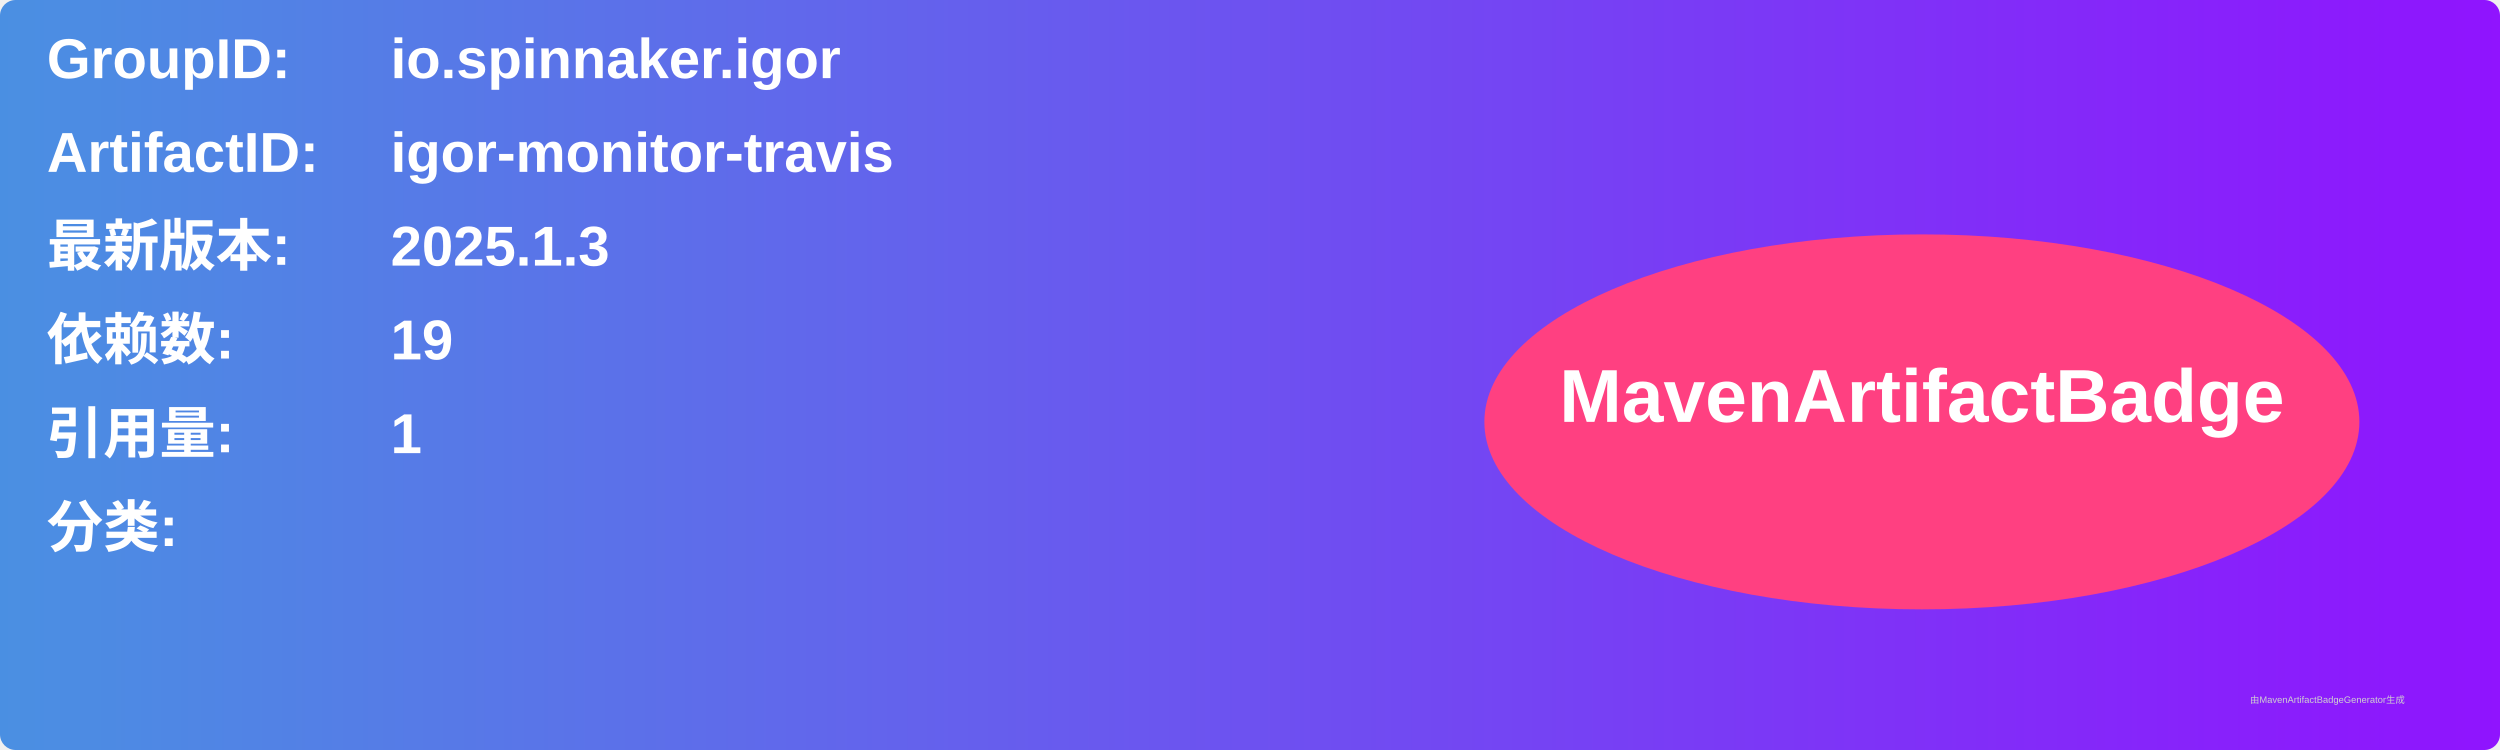
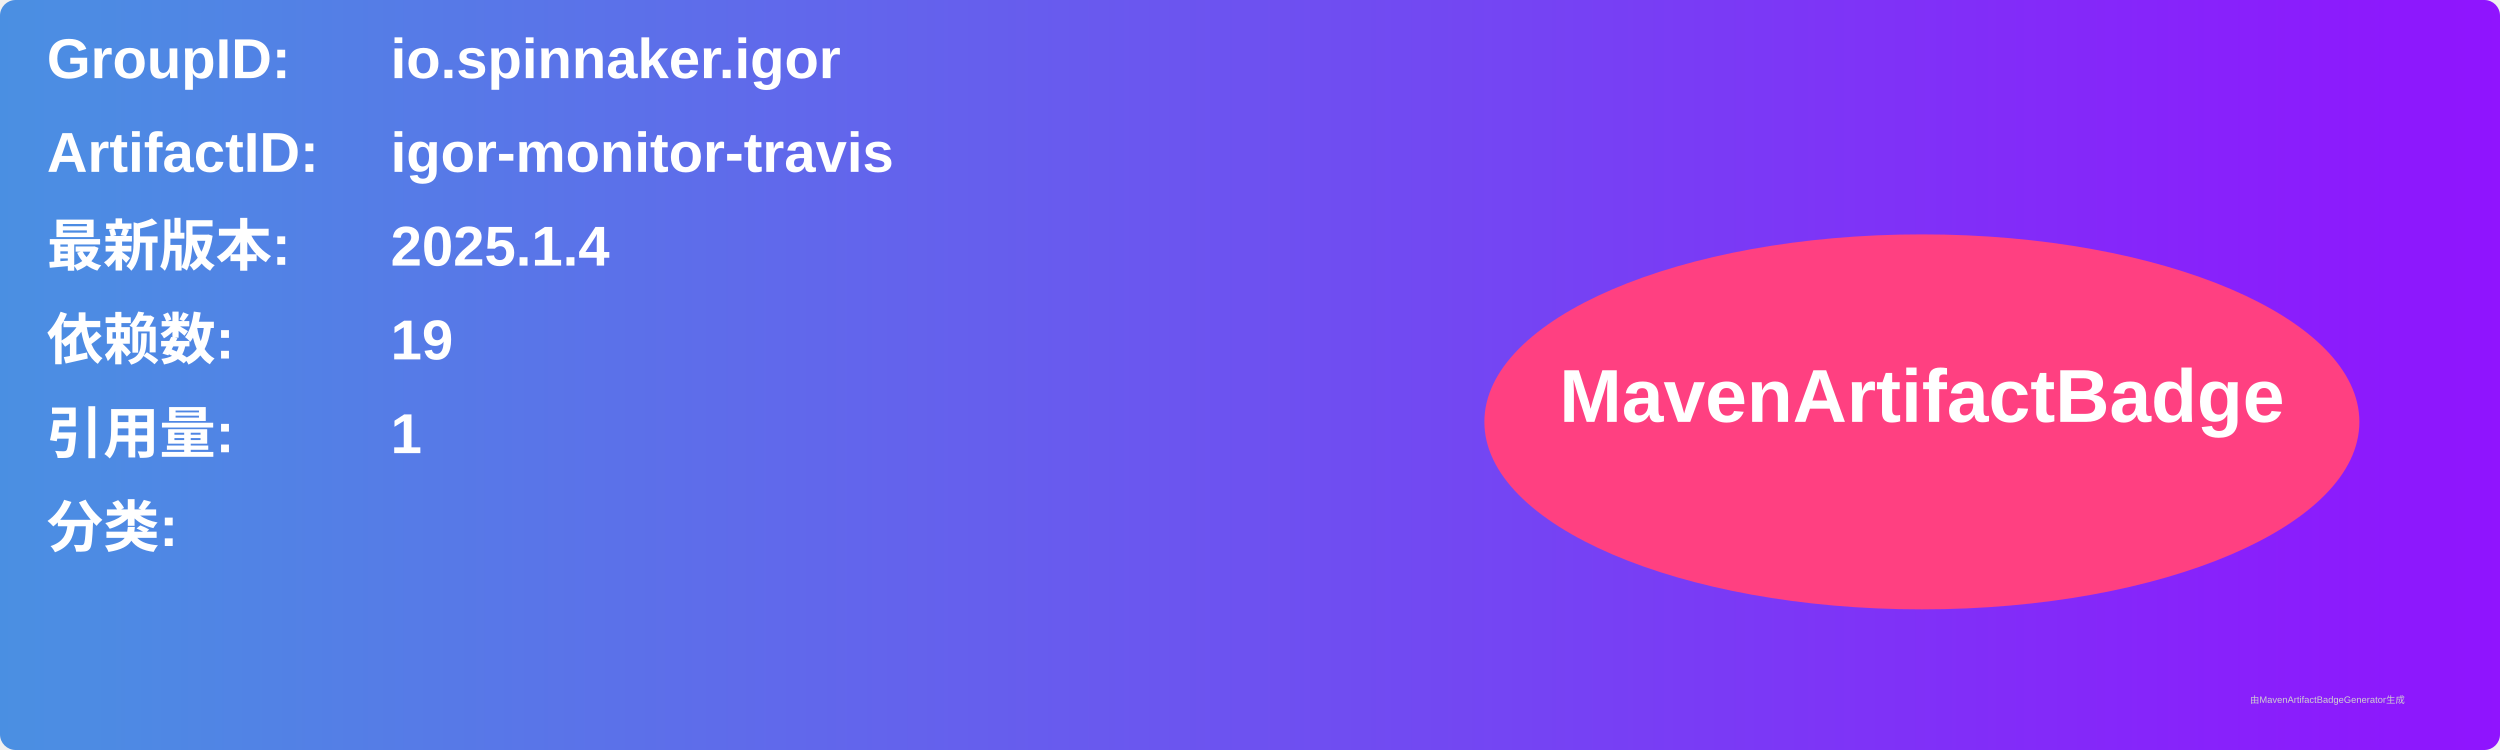
<svg xmlns="http://www.w3.org/2000/svg" width="800" height="240" viewBox="0 0 800 240">
  <linearGradient id="grad" x1="0%" y1="0%" x2="100%" y2="0%">
    <stop offset="0%" stop-color="#4a90e2" />
    <stop offset="100%" stop-color="#9013fe" />
  </linearGradient>
  <rect width="100%" height="100%" rx="5" ry="5" fill="url(#grad)" />
  <g transform="translate(15, 15)">
    <text x="0" y="10" font-family="Arial" font-size="18" fill="white" font-weight="bold" width="260">GroupID:</text>
    <text x="110" y="10" font-family="Arial" font-size="18" fill="white" font-weight="bold" width="460">io.spinnaker.igor</text>
    <text x="0" y="40" font-family="Arial" font-size="18" fill="white" font-weight="bold" width="260">ArtifactID:</text>
    <text x="110" y="40" font-family="Arial" font-size="18" fill="white" font-weight="bold" width="460">igor-monitor-travis</text>
    <text x="0" y="70" font-family="Arial" font-size="18" fill="white" font-weight="bold">最新版本:</text>
    <text x="110" y="70" font-family="Arial" font-size="18" fill="white" font-weight="bold">
-       <tspan font-weight="bold">2025.1.3</tspan>
+       <tspan font-weight="bold">2025.1.4</tspan>
    </text>
    <text x="0" y="100" font-family="Arial" font-size="18" fill="white" font-weight="bold">依赖数: </text>
    <text x="110" y="100" font-family="Arial" font-size="18" fill="white">
      <tspan font-weight="bold">19</tspan>
    </text>
    <text x="0" y="130" font-family="Arial" font-size="18" fill="white" font-weight="bold">引用量: </text>
    <text x="110" y="130" font-family="Arial" font-size="18" fill="white">
      <tspan font-weight="bold">1</tspan>
    </text>
    <text x="0" y="160" font-family="Arial" font-size="18" fill="white" font-weight="bold">分类:</text>
    <text x="10" y="190" font-family="Arial" font-size="10" fill="white">
      <tspan font-weight="bold" />
    </text>
    <ellipse cx="600" cy="120" rx="140" ry="60" fill="#ff4081" />
    <text x="600" y="120" text-anchor="middle" font-family="Arial" font-size="24" fill="white" font-weight="bold">MavenArtifactBadge</text>
  </g>
  <text x="720" y="225" font-family="Arial" font-size="3" fill="#d0d0d0">由MavenArtifactBadgeGenerator生成</text>
</svg>
